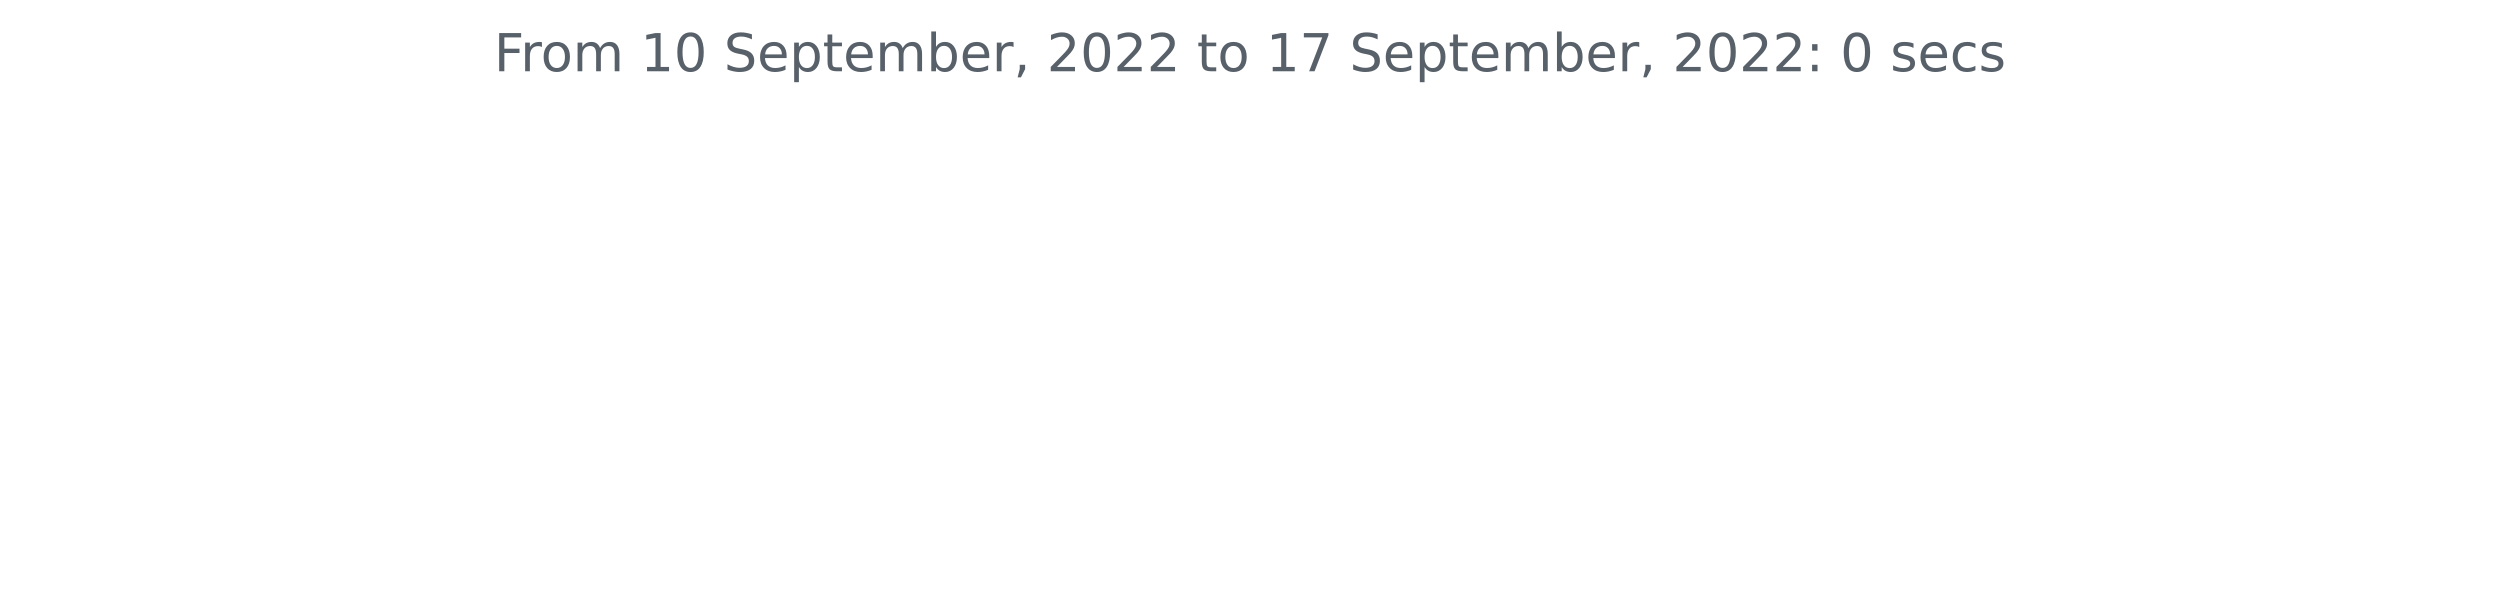
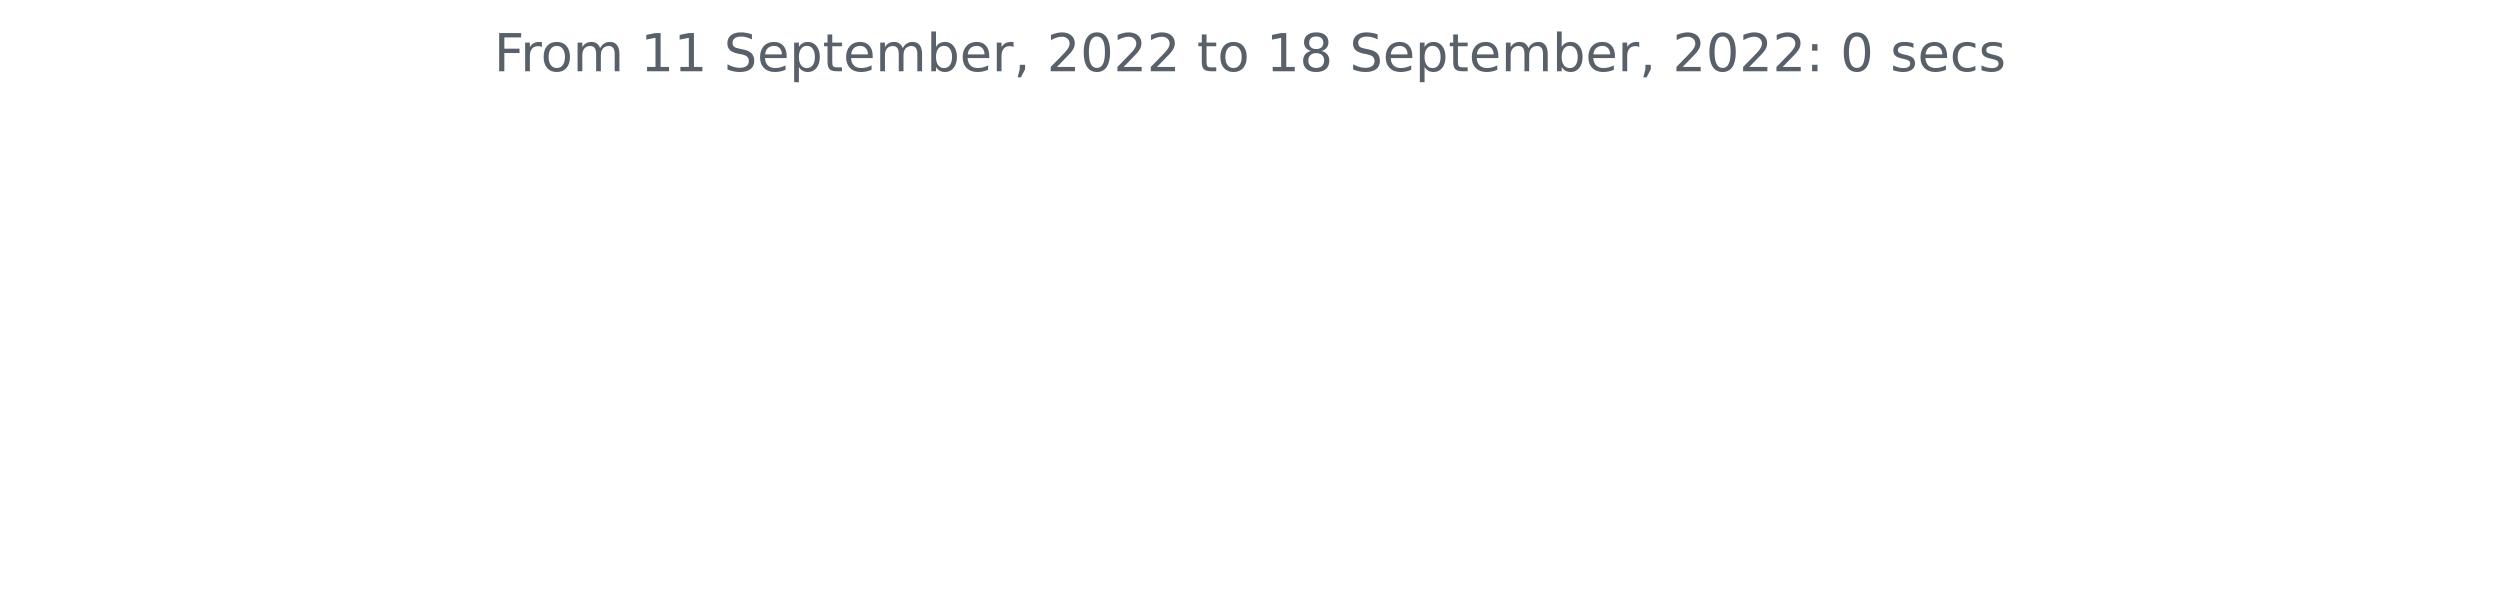
<svg xmlns="http://www.w3.org/2000/svg" xmlns:xlink="http://www.w3.org/1999/xlink" width="572.4pt" height="140.398pt" viewBox="0 0 572.4 140.398" version="1.1">
  <defs>
    <style type="text/css">*{stroke-linejoin: round; stroke-linecap: butt}</style>
  </defs>
  <g id="figure_1">
    <g id="patch_1">
      <path d="M 0 140.398  L 572.4 140.398  L 572.4 0  L 0 0  L 0 140.398  z " style="fill: none" />
    </g>
    <g id="axes_1">
      <g id="matplotlib.axis_1" />
      <g id="matplotlib.axis_2" />
      <g id="text_1">
        <g style="fill: #586069" transform="translate(113.115 16.31812)scale(0.12 -0.12)">
          <defs>
            <path id="DejaVuSans-46" d="M 628 4666  L 3309 4666  L 3309 4134  L 1259 4134  L 1259 2759  L 3109 2759  L 3109 2228  L 1259 2228  L 1259 0  L 628 0  L 628 4666  z " transform="scale(0.015625)" />
            <path id="DejaVuSans-72" d="M 2631 2963  Q 2534 3019 2420 3045  Q 2306 3072 2169 3072  Q 1681 3072 1420 2755  Q 1159 2438 1159 1844  L 1159 0  L 581 0  L 581 3500  L 1159 3500  L 1159 2956  Q 1341 3275 1631 3429  Q 1922 3584 2338 3584  Q 2397 3584 2469 3576  Q 2541 3569 2628 3553  L 2631 2963  z " transform="scale(0.015625)" />
            <path id="DejaVuSans-6f" d="M 1959 3097  Q 1497 3097 1228 2736  Q 959 2375 959 1747  Q 959 1119 1226 758  Q 1494 397 1959 397  Q 2419 397 2687 759  Q 2956 1122 2956 1747  Q 2956 2369 2687 2733  Q 2419 3097 1959 3097  z M 1959 3584  Q 2709 3584 3137 3096  Q 3566 2609 3566 1747  Q 3566 888 3137 398  Q 2709 -91 1959 -91  Q 1206 -91 779 398  Q 353 888 353 1747  Q 353 2609 779 3096  Q 1206 3584 1959 3584  z " transform="scale(0.015625)" />
            <path id="DejaVuSans-6d" d="M 3328 2828  Q 3544 3216 3844 3400  Q 4144 3584 4550 3584  Q 5097 3584 5394 3201  Q 5691 2819 5691 2113  L 5691 0  L 5113 0  L 5113 2094  Q 5113 2597 4934 2840  Q 4756 3084 4391 3084  Q 3944 3084 3684 2787  Q 3425 2491 3425 1978  L 3425 0  L 2847 0  L 2847 2094  Q 2847 2600 2669 2842  Q 2491 3084 2119 3084  Q 1678 3084 1418 2786  Q 1159 2488 1159 1978  L 1159 0  L 581 0  L 581 3500  L 1159 3500  L 1159 2956  Q 1356 3278 1631 3431  Q 1906 3584 2284 3584  Q 2666 3584 2933 3390  Q 3200 3197 3328 2828  z " transform="scale(0.015625)" />
            <path id="DejaVuSans-20" transform="scale(0.015625)" />
            <path id="DejaVuSans-31" d="M 794 531  L 1825 531  L 1825 4091  L 703 3866  L 703 4441  L 1819 4666  L 2450 4666  L 2450 531  L 3481 531  L 3481 0  L 794 0  L 794 531  z " transform="scale(0.015625)" />
-             <path id="DejaVuSans-30" d="M 2034 4250  Q 1547 4250 1301 3770  Q 1056 3291 1056 2328  Q 1056 1369 1301 889  Q 1547 409 2034 409  Q 2525 409 2770 889  Q 3016 1369 3016 2328  Q 3016 3291 2770 3770  Q 2525 4250 2034 4250  z M 2034 4750  Q 2819 4750 3233 4129  Q 3647 3509 3647 2328  Q 3647 1150 3233 529  Q 2819 -91 2034 -91  Q 1250 -91 836 529  Q 422 1150 422 2328  Q 422 3509 836 4129  Q 1250 4750 2034 4750  z " transform="scale(0.015625)" />
            <path id="DejaVuSans-53" d="M 3425 4513  L 3425 3897  Q 3066 4069 2747 4153  Q 2428 4238 2131 4238  Q 1616 4238 1336 4038  Q 1056 3838 1056 3469  Q 1056 3159 1242 3001  Q 1428 2844 1947 2747  L 2328 2669  Q 3034 2534 3370 2195  Q 3706 1856 3706 1288  Q 3706 609 3251 259  Q 2797 -91 1919 -91  Q 1588 -91 1214 -16  Q 841 59 441 206  L 441 856  Q 825 641 1194 531  Q 1563 422 1919 422  Q 2459 422 2753 634  Q 3047 847 3047 1241  Q 3047 1584 2836 1778  Q 2625 1972 2144 2069  L 1759 2144  Q 1053 2284 737 2584  Q 422 2884 422 3419  Q 422 4038 858 4394  Q 1294 4750 2059 4750  Q 2388 4750 2728 4690  Q 3069 4631 3425 4513  z " transform="scale(0.015625)" />
            <path id="DejaVuSans-65" d="M 3597 1894  L 3597 1613  L 953 1613  Q 991 1019 1311 708  Q 1631 397 2203 397  Q 2534 397 2845 478  Q 3156 559 3463 722  L 3463 178  Q 3153 47 2828 -22  Q 2503 -91 2169 -91  Q 1331 -91 842 396  Q 353 884 353 1716  Q 353 2575 817 3079  Q 1281 3584 2069 3584  Q 2775 3584 3186 3129  Q 3597 2675 3597 1894  z M 3022 2063  Q 3016 2534 2758 2815  Q 2500 3097 2075 3097  Q 1594 3097 1305 2825  Q 1016 2553 972 2059  L 3022 2063  z " transform="scale(0.015625)" />
            <path id="DejaVuSans-70" d="M 1159 525  L 1159 -1331  L 581 -1331  L 581 3500  L 1159 3500  L 1159 2969  Q 1341 3281 1617 3432  Q 1894 3584 2278 3584  Q 2916 3584 3314 3078  Q 3713 2572 3713 1747  Q 3713 922 3314 415  Q 2916 -91 2278 -91  Q 1894 -91 1617 61  Q 1341 213 1159 525  z M 3116 1747  Q 3116 2381 2855 2742  Q 2594 3103 2138 3103  Q 1681 3103 1420 2742  Q 1159 2381 1159 1747  Q 1159 1113 1420 752  Q 1681 391 2138 391  Q 2594 391 2855 752  Q 3116 1113 3116 1747  z " transform="scale(0.015625)" />
            <path id="DejaVuSans-74" d="M 1172 4494  L 1172 3500  L 2356 3500  L 2356 3053  L 1172 3053  L 1172 1153  Q 1172 725 1289 603  Q 1406 481 1766 481  L 2356 481  L 2356 0  L 1766 0  Q 1100 0 847 248  Q 594 497 594 1153  L 594 3053  L 172 3053  L 172 3500  L 594 3500  L 594 4494  L 1172 4494  z " transform="scale(0.015625)" />
            <path id="DejaVuSans-62" d="M 3116 1747  Q 3116 2381 2855 2742  Q 2594 3103 2138 3103  Q 1681 3103 1420 2742  Q 1159 2381 1159 1747  Q 1159 1113 1420 752  Q 1681 391 2138 391  Q 2594 391 2855 752  Q 3116 1113 3116 1747  z M 1159 2969  Q 1341 3281 1617 3432  Q 1894 3584 2278 3584  Q 2916 3584 3314 3078  Q 3713 2572 3713 1747  Q 3713 922 3314 415  Q 2916 -91 2278 -91  Q 1894 -91 1617 61  Q 1341 213 1159 525  L 1159 0  L 581 0  L 581 4863  L 1159 4863  L 1159 2969  z " transform="scale(0.015625)" />
            <path id="DejaVuSans-2c" d="M 750 794  L 1409 794  L 1409 256  L 897 -744  L 494 -744  L 750 256  L 750 794  z " transform="scale(0.015625)" />
            <path id="DejaVuSans-32" d="M 1228 531  L 3431 531  L 3431 0  L 469 0  L 469 531  Q 828 903 1448 1529  Q 2069 2156 2228 2338  Q 2531 2678 2651 2914  Q 2772 3150 2772 3378  Q 2772 3750 2511 3984  Q 2250 4219 1831 4219  Q 1534 4219 1204 4116  Q 875 4013 500 3803  L 500 4441  Q 881 4594 1212 4672  Q 1544 4750 1819 4750  Q 2544 4750 2975 4387  Q 3406 4025 3406 3419  Q 3406 3131 3298 2873  Q 3191 2616 2906 2266  Q 2828 2175 2409 1742  Q 1991 1309 1228 531  z " transform="scale(0.015625)" />
-             <path id="DejaVuSans-37" d="M 525 4666  L 3525 4666  L 3525 4397  L 1831 0  L 1172 0  L 2766 4134  L 525 4134  L 525 4666  z " transform="scale(0.015625)" />
+             <path id="DejaVuSans-30" d="M 2034 4250  Q 1547 4250 1301 3770  Q 1056 3291 1056 2328  Q 1056 1369 1301 889  Q 1547 409 2034 409  Q 2525 409 2770 889  Q 3016 1369 3016 2328  Q 3016 3291 2770 3770  Q 2525 4250 2034 4250  z M 2034 4750  Q 2819 4750 3233 4129  Q 3647 3509 3647 2328  Q 3647 1150 3233 529  Q 2819 -91 2034 -91  Q 1250 -91 836 529  Q 422 1150 422 2328  Q 422 3509 836 4129  Q 1250 4750 2034 4750  z " transform="scale(0.015625)" />
+             <path id="DejaVuSans-38" d="M 2034 2216  Q 1584 2216 1326 1975  Q 1069 1734 1069 1313  Q 1069 891 1326 650  Q 1584 409 2034 409  Q 2484 409 2743 651  Q 3003 894 3003 1313  Q 3003 1734 2745 1975  Q 2488 2216 2034 2216  z M 1403 2484  Q 997 2584 770 2862  Q 544 3141 544 3541  Q 544 4100 942 4425  Q 1341 4750 2034 4750  Q 2731 4750 3128 4425  Q 3525 4100 3525 3541  Q 3525 3141 3298 2862  Q 3072 2584 2669 2484  Q 3125 2378 3379 2068  Q 3634 1759 3634 1313  Q 3634 634 3220 271  Q 2806 -91 2034 -91  Q 1263 -91 848 271  Q 434 634 434 1313  Q 434 1759 690 2068  Q 947 2378 1403 2484  z M 1172 3481  Q 1172 3119 1398 2916  Q 1625 2713 2034 2713  Q 2441 2713 2670 2916  Q 2900 3119 2900 3481  Q 2900 3844 2670 4047  Q 2441 4250 2034 4250  Q 1625 4250 1398 4047  Q 1172 3844 1172 3481  z " transform="scale(0.015625)" />
            <path id="DejaVuSans-3a" d="M 750 794  L 1409 794  L 1409 0  L 750 0  L 750 794  z M 750 3309  L 1409 3309  L 1409 2516  L 750 2516  L 750 3309  z " transform="scale(0.015625)" />
            <path id="DejaVuSans-73" d="M 2834 3397  L 2834 2853  Q 2591 2978 2328 3040  Q 2066 3103 1784 3103  Q 1356 3103 1142 2972  Q 928 2841 928 2578  Q 928 2378 1081 2264  Q 1234 2150 1697 2047  L 1894 2003  Q 2506 1872 2764 1633  Q 3022 1394 3022 966  Q 3022 478 2636 193  Q 2250 -91 1575 -91  Q 1294 -91 989 -36  Q 684 19 347 128  L 347 722  Q 666 556 975 473  Q 1284 391 1588 391  Q 1994 391 2212 530  Q 2431 669 2431 922  Q 2431 1156 2273 1281  Q 2116 1406 1581 1522  L 1381 1569  Q 847 1681 609 1914  Q 372 2147 372 2553  Q 372 3047 722 3315  Q 1072 3584 1716 3584  Q 2034 3584 2315 3537  Q 2597 3491 2834 3397  z " transform="scale(0.015625)" />
            <path id="DejaVuSans-63" d="M 3122 3366  L 3122 2828  Q 2878 2963 2633 3030  Q 2388 3097 2138 3097  Q 1578 3097 1268 2742  Q 959 2388 959 1747  Q 959 1106 1268 751  Q 1578 397 2138 397  Q 2388 397 2633 464  Q 2878 531 3122 666  L 3122 134  Q 2881 22 2623 -34  Q 2366 -91 2075 -91  Q 1284 -91 818 406  Q 353 903 353 1747  Q 353 2603 823 3093  Q 1294 3584 2113 3584  Q 2378 3584 2631 3529  Q 2884 3475 3122 3366  z " transform="scale(0.015625)" />
          </defs>
          <use xlink:href="#DejaVuSans-46" />
          <use xlink:href="#DejaVuSans-72" x="50.27" />
          <use xlink:href="#DejaVuSans-6f" x="89.133" />
          <use xlink:href="#DejaVuSans-6d" x="150.314" />
          <use xlink:href="#DejaVuSans-20" x="247.727" />
          <use xlink:href="#DejaVuSans-31" x="279.514" />
-           <use xlink:href="#DejaVuSans-30" x="343.137" />
+           <use xlink:href="#DejaVuSans-31" x="343.137" />
          <use xlink:href="#DejaVuSans-20" x="406.76" />
          <use xlink:href="#DejaVuSans-53" x="438.547" />
          <use xlink:href="#DejaVuSans-65" x="502.023" />
          <use xlink:href="#DejaVuSans-70" x="563.547" />
          <use xlink:href="#DejaVuSans-74" x="627.023" />
          <use xlink:href="#DejaVuSans-65" x="666.232" />
          <use xlink:href="#DejaVuSans-6d" x="727.756" />
          <use xlink:href="#DejaVuSans-62" x="825.168" />
          <use xlink:href="#DejaVuSans-65" x="888.645" />
          <use xlink:href="#DejaVuSans-72" x="950.168" />
          <use xlink:href="#DejaVuSans-2c" x="991.281" />
          <use xlink:href="#DejaVuSans-20" x="1023.068" />
          <use xlink:href="#DejaVuSans-32" x="1054.855" />
          <use xlink:href="#DejaVuSans-30" x="1118.479" />
          <use xlink:href="#DejaVuSans-32" x="1182.102" />
          <use xlink:href="#DejaVuSans-32" x="1245.725" />
          <use xlink:href="#DejaVuSans-20" x="1309.348" />
          <use xlink:href="#DejaVuSans-74" x="1341.135" />
          <use xlink:href="#DejaVuSans-6f" x="1380.344" />
          <use xlink:href="#DejaVuSans-20" x="1441.525" />
          <use xlink:href="#DejaVuSans-31" x="1473.312" />
-           <use xlink:href="#DejaVuSans-37" x="1536.936" />
+           <use xlink:href="#DejaVuSans-38" x="1536.936" />
          <use xlink:href="#DejaVuSans-20" x="1600.559" />
          <use xlink:href="#DejaVuSans-53" x="1632.346" />
          <use xlink:href="#DejaVuSans-65" x="1695.822" />
          <use xlink:href="#DejaVuSans-70" x="1757.346" />
          <use xlink:href="#DejaVuSans-74" x="1820.822" />
          <use xlink:href="#DejaVuSans-65" x="1860.031" />
          <use xlink:href="#DejaVuSans-6d" x="1921.555" />
          <use xlink:href="#DejaVuSans-62" x="2018.967" />
          <use xlink:href="#DejaVuSans-65" x="2082.443" />
          <use xlink:href="#DejaVuSans-72" x="2143.967" />
          <use xlink:href="#DejaVuSans-2c" x="2185.08" />
          <use xlink:href="#DejaVuSans-20" x="2216.867" />
          <use xlink:href="#DejaVuSans-32" x="2248.654" />
          <use xlink:href="#DejaVuSans-30" x="2312.277" />
          <use xlink:href="#DejaVuSans-32" x="2375.9" />
          <use xlink:href="#DejaVuSans-32" x="2439.523" />
          <use xlink:href="#DejaVuSans-3a" x="2503.146" />
          <use xlink:href="#DejaVuSans-20" x="2536.838" />
          <use xlink:href="#DejaVuSans-30" x="2568.625" />
          <use xlink:href="#DejaVuSans-20" x="2632.248" />
          <use xlink:href="#DejaVuSans-73" x="2664.035" />
          <use xlink:href="#DejaVuSans-65" x="2716.135" />
          <use xlink:href="#DejaVuSans-63" x="2777.658" />
          <use xlink:href="#DejaVuSans-73" x="2832.639" />
        </g>
      </g>
    </g>
  </g>
</svg>
